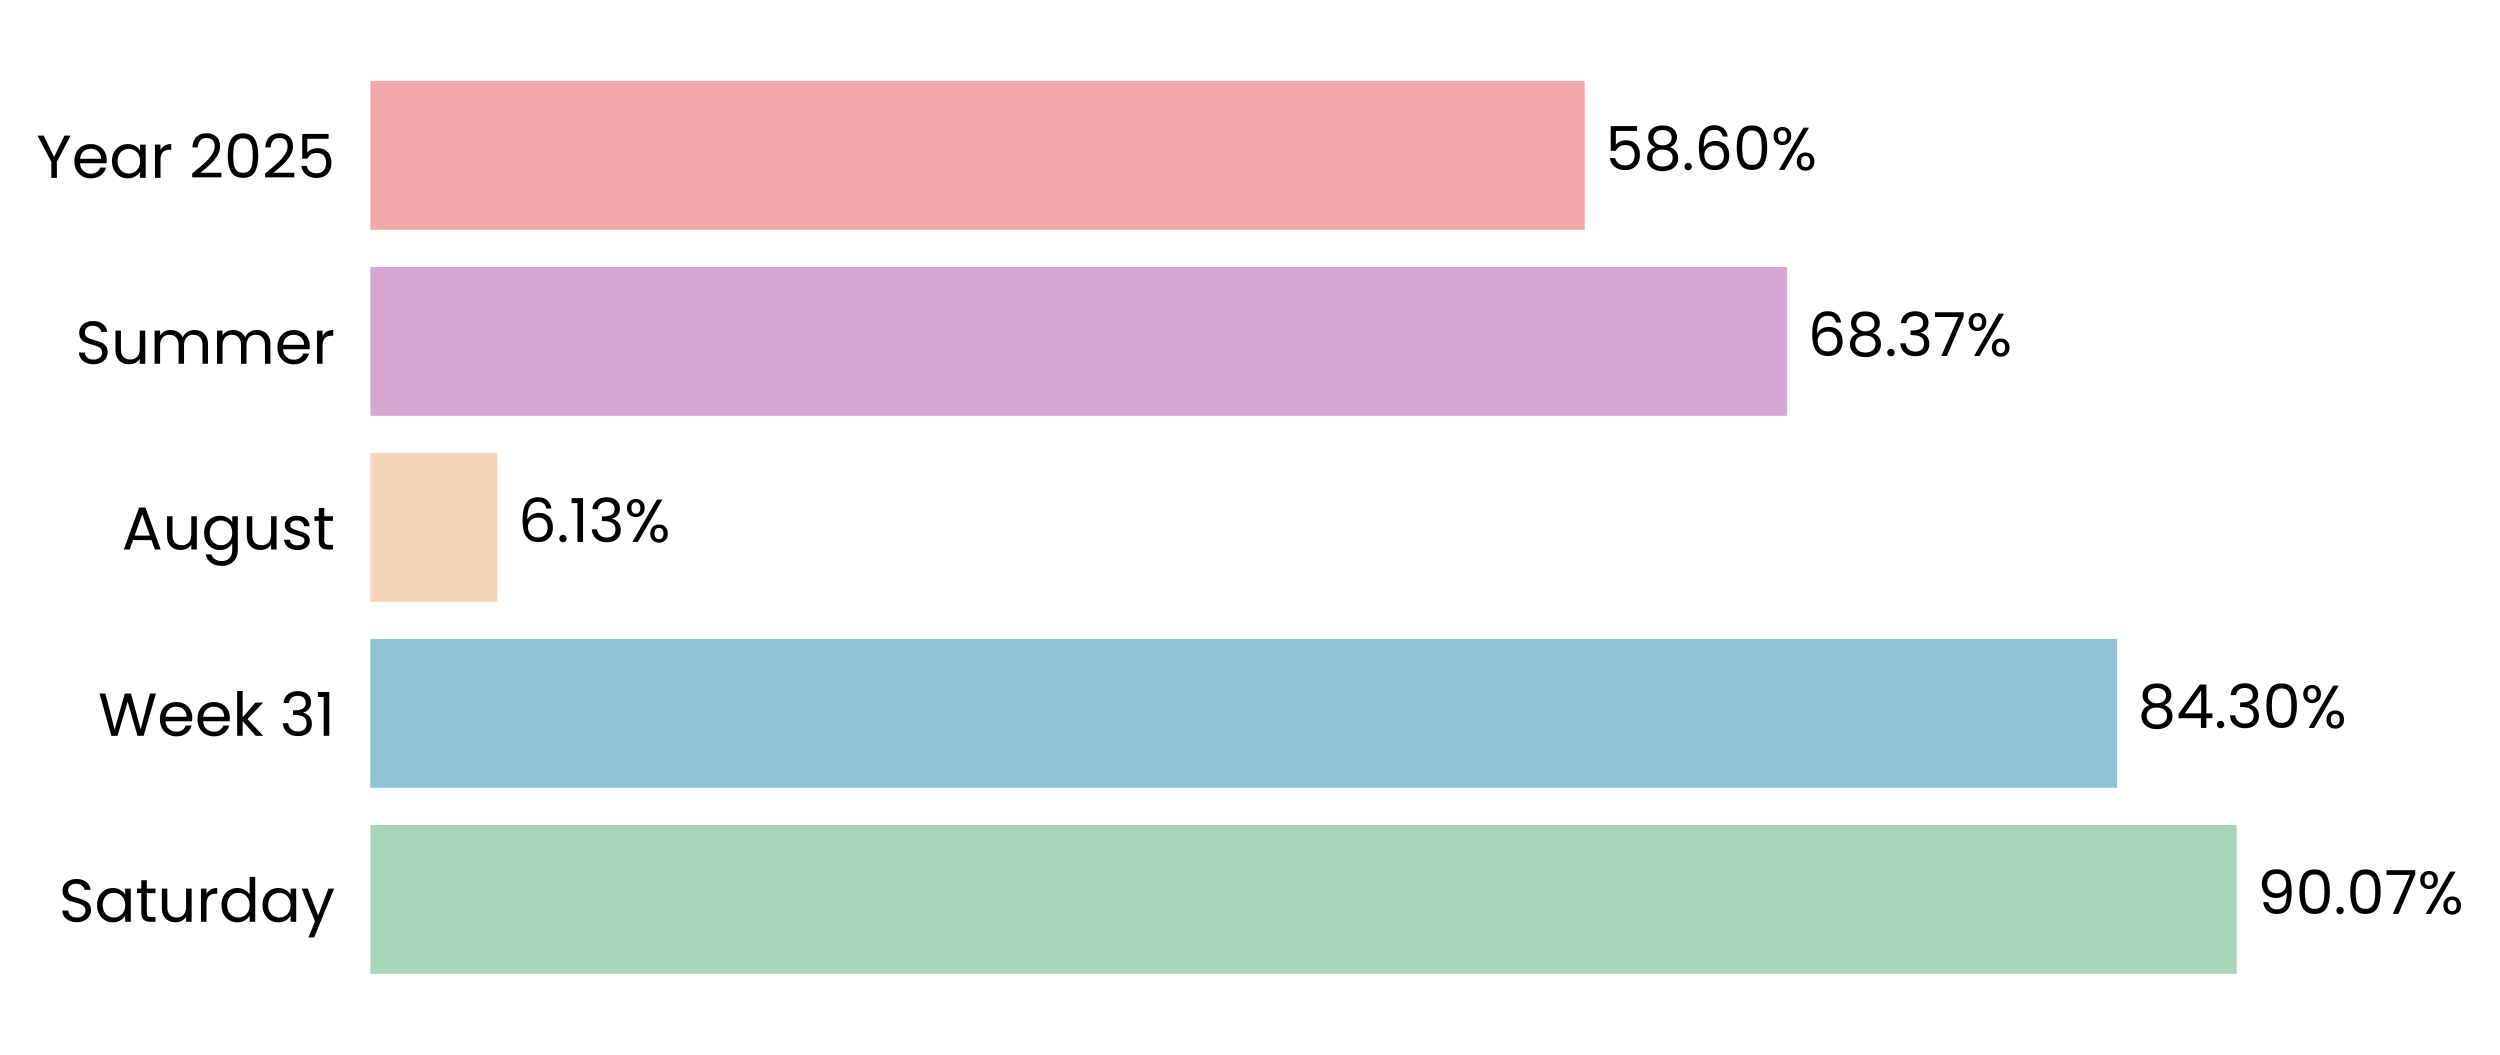
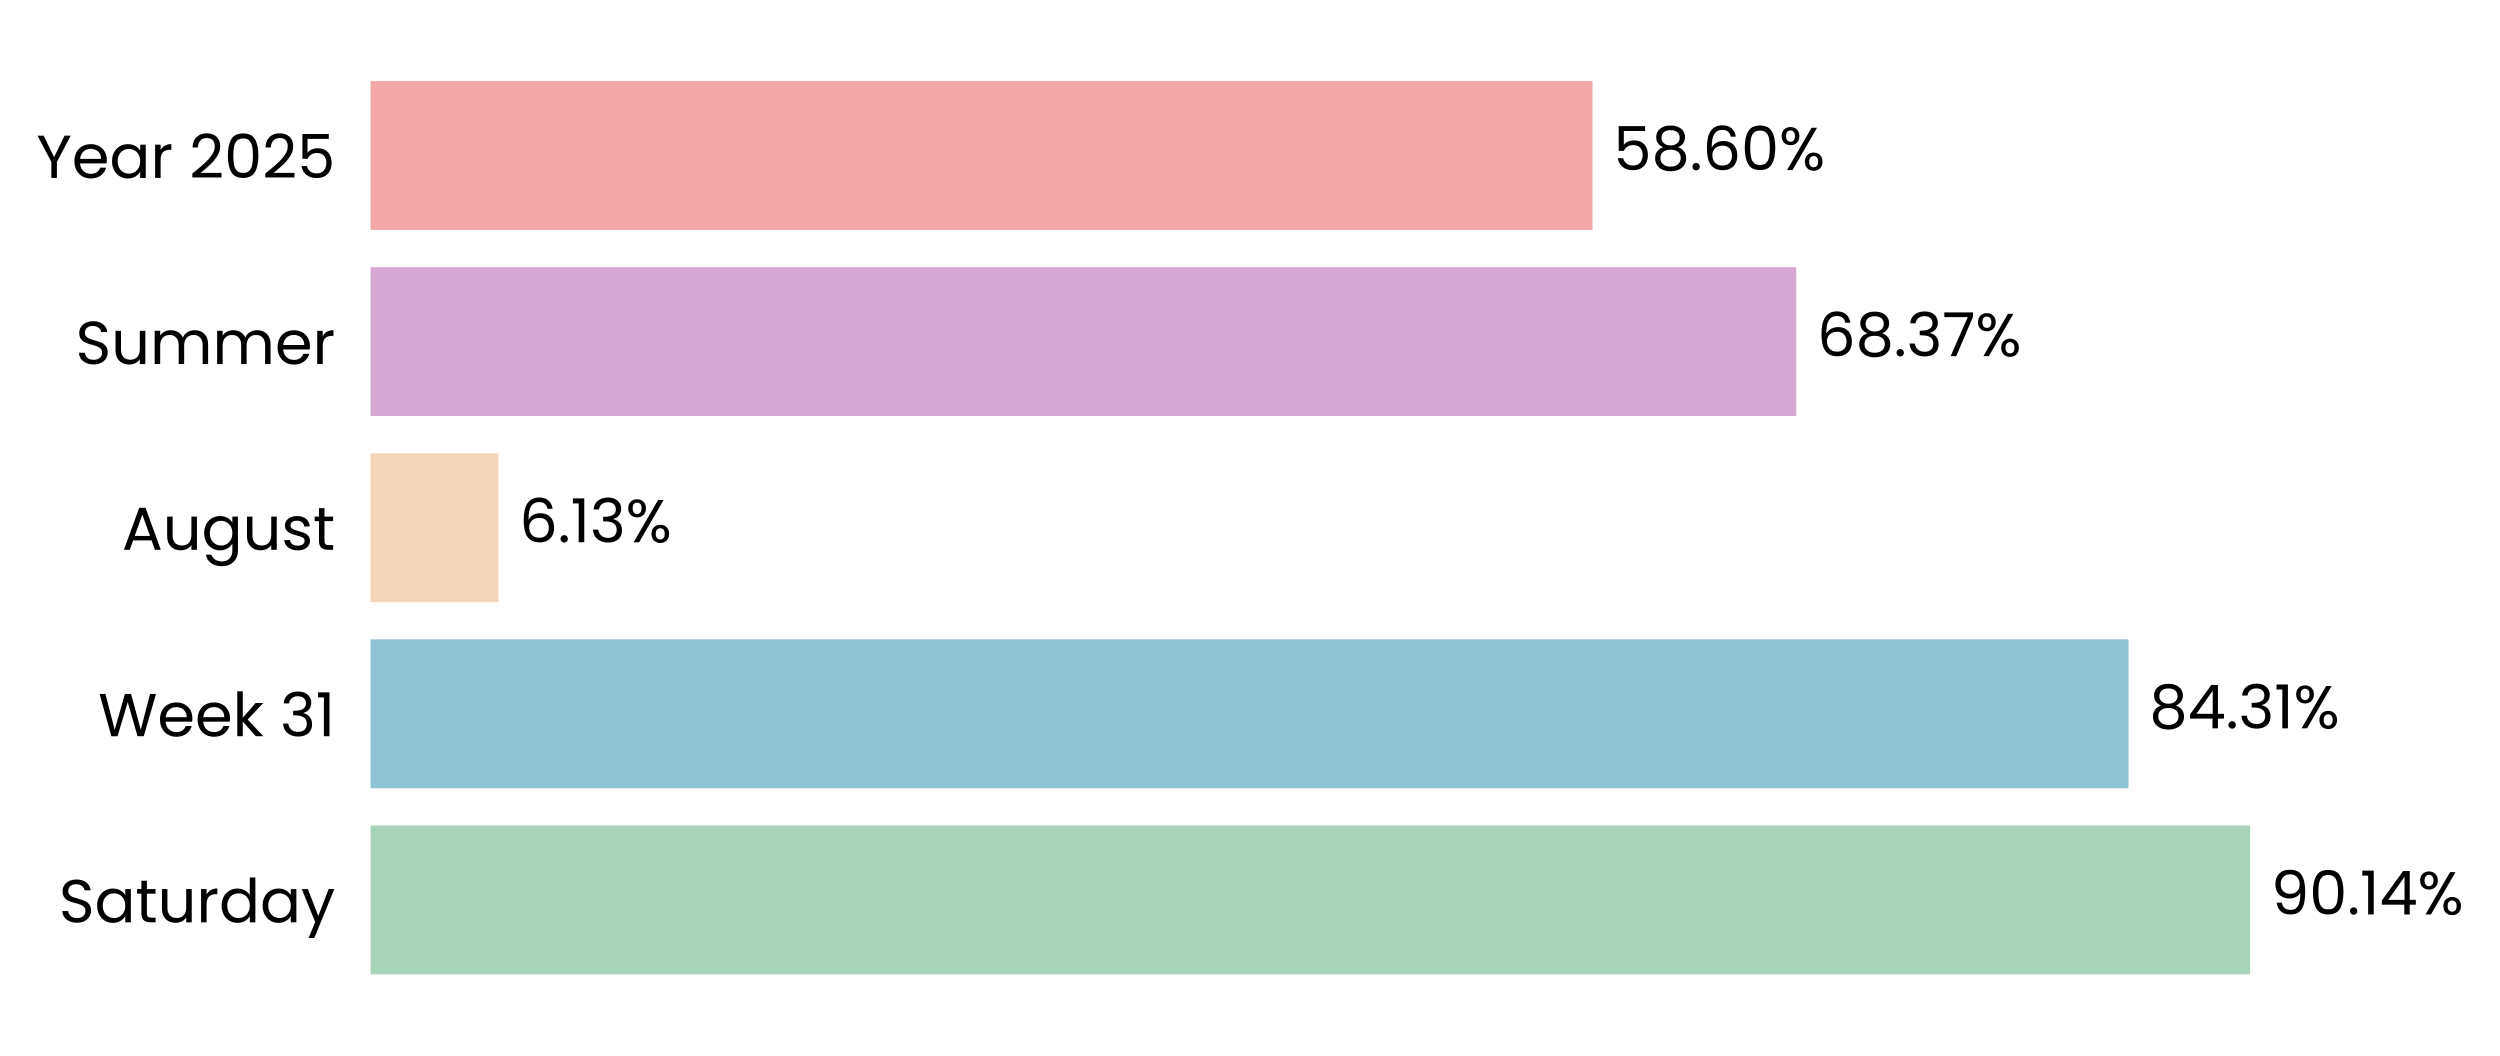
- <svg xmlns="http://www.w3.org/2000/svg" xmlns:xlink="http://www.w3.org/1999/xlink" width="494.892pt" height="208.8pt" viewBox="0 0 494.892 208.8" version="1.1">
+ <svg xmlns="http://www.w3.org/2000/svg" xmlns:xlink="http://www.w3.org/1999/xlink" width="494.61pt" height="208.8pt" viewBox="0 0 494.61 208.8" version="1.1">
  <defs>
    <style type="text/css">*{stroke-linejoin: round; stroke-linecap: butt}</style>
  </defs>
  <g id="figure_1">
    <g id="patch_1">
-       <path d="M 0 208.8  L 494.892 208.8  L 494.892 0  L 0 0  L 0 208.8  z " style="fill: none" />
+       <path d="M 0 208.8  L 494.61 208.8  L 494.61 0  L 0 0  L 0 208.8  z " style="fill: none" />
    </g>
    <g id="axes_1">
      <g id="patch_2">
-         <path d="M 73.311 201.6  L 483.514 201.6  L 483.514 7.2  L 73.311 7.2  L 73.311 201.6  z " style="fill: none" />
+         <path d="M 73.311 201.6  L 485.853 201.6  L 485.853 7.2  L 73.311 7.2  L 73.311 201.6  z " style="fill: none" />
      </g>
      <g id="patch_3">
-         <path d="M 73.311 192.764  L 442.779 192.764  L 442.779 163.309  L 73.311 163.309  z " clip-path="url(#pe981b2e667)" style="fill: #a8d5ba" />
+         <path d="M 73.311 192.764  L 445.172 192.764  L 445.172 163.309  L 73.311 163.309  z " clip-path="url(#p10be60ff28)" style="fill: #a8d5ba" />
      </g>
      <g id="patch_4">
-         <path d="M 73.311 155.945  L 419.094 155.945  L 419.094 126.491  L 73.311 126.491  z " clip-path="url(#pe981b2e667)" style="fill: #90c3d4" />
+         <path d="M 73.311 155.945  L 421.107 155.945  L 421.107 126.491  L 73.311 126.491  z " clip-path="url(#p10be60ff28)" style="fill: #90c3d4" />
      </g>
      <g id="patch_5">
-         <path d="M 73.311 119.127  L 98.462 119.127  L 98.462 89.673  L 73.311 89.673  z " clip-path="url(#pe981b2e667)" style="fill: #f3d6ba" />
+         <path d="M 73.311 119.127  L 98.615 119.127  L 98.615 89.673  L 73.311 89.673  z " clip-path="url(#p10be60ff28)" style="fill: #f3d6ba" />
      </g>
      <g id="patch_6">
-         <path d="M 73.311 82.309  L 353.768 82.309  L 353.768 52.855  L 73.311 52.855  z " clip-path="url(#pe981b2e667)" style="fill: #d6a8d1" />
+         <path d="M 73.311 82.309  L 355.37 82.309  L 355.37 52.855  L 73.311 52.855  z " clip-path="url(#p10be60ff28)" style="fill: #d6a8d1" />
      </g>
      <g id="patch_7">
-         <path d="M 73.311 45.491  L 313.702 45.491  L 313.702 16.036  L 73.311 16.036  z " clip-path="url(#pe981b2e667)" style="fill: #f2a8a8" />
+         <path d="M 73.311 45.491  L 315.073 45.491  L 315.073 16.036  L 73.311 16.036  z " clip-path="url(#p10be60ff28)" style="fill: #f2a8a8" />
      </g>
      <g id="matplotlib.axis_1">
        <g id="ytick_1">
          <g id="text_1">
            <g transform="translate(11.65312 182.4764) scale(0.12 -0.12)">
              <defs>
                <path id="Poppins-Regular-53" d="M 1907 -45  Q 1466 -45 1117 112  Q 768 269 569 547  Q 371 826 365 1190  L 986 1190  Q 1018 877 1245 662  Q 1472 448 1907 448  Q 2323 448 2563 656  Q 2803 864 2803 1190  Q 2803 1446 2662 1606  Q 2522 1766 2310 1849  Q 2099 1933 1741 2029  Q 1299 2144 1033 2259  Q 768 2374 579 2620  Q 390 2867 390 3283  Q 390 3648 576 3929  Q 762 4211 1098 4364  Q 1434 4518 1869 4518  Q 2496 4518 2896 4204  Q 3296 3891 3347 3373  L 2707 3373  Q 2675 3629 2438 3824  Q 2202 4019 1811 4019  Q 1446 4019 1216 3830  Q 986 3642 986 3302  Q 986 3059 1123 2905  Q 1261 2752 1462 2672  Q 1664 2592 2029 2490  Q 2470 2368 2739 2249  Q 3008 2131 3200 1884  Q 3392 1638 3392 1216  Q 3392 890 3219 602  Q 3046 314 2707 134  Q 2368 -45 1907 -45  z " transform="scale(0.015625)" />
                <path id="Poppins-Regular-61" d="M 275 1766  Q 275 2304 492 2710  Q 710 3117 1091 3341  Q 1472 3565 1939 3565  Q 2400 3565 2739 3366  Q 3078 3168 3245 2867  L 3245 3507  L 3834 3507  L 3834 0  L 3245 0  L 3245 653  Q 3072 346 2729 144  Q 2387 -58 1933 -58  Q 1466 -58 1088 172  Q 710 403 492 819  Q 275 1235 275 1766  z M 3245 1760  Q 3245 2157 3085 2451  Q 2925 2746 2653 2902  Q 2381 3059 2054 3059  Q 1728 3059 1459 2905  Q 1190 2752 1030 2457  Q 870 2163 870 1766  Q 870 1363 1030 1065  Q 1190 768 1459 611  Q 1728 454 2054 454  Q 2381 454 2653 611  Q 2925 768 3085 1065  Q 3245 1363 3245 1760  z " transform="scale(0.015625)" />
                <path id="Poppins-Regular-74" d="M 1203 3027  L 1203 960  Q 1203 704 1312 598  Q 1421 493 1690 493  L 2118 493  L 2118 0  L 1594 0  Q 1107 0 864 224  Q 621 448 621 960  L 621 3027  L 166 3027  L 166 3507  L 621 3507  L 621 4390  L 1203 4390  L 1203 3507  L 2118 3507  L 2118 3027  L 1203 3027  z " transform="scale(0.015625)" />
                <path id="Poppins-Regular-75" d="M 3603 3507  L 3603 0  L 3021 0  L 3021 518  Q 2854 250 2556 99  Q 2259 -51 1901 -51  Q 1491 -51 1164 118  Q 838 288 649 627  Q 461 966 461 1453  L 461 3507  L 1037 3507  L 1037 1530  Q 1037 1011 1299 732  Q 1562 454 2016 454  Q 2483 454 2752 742  Q 3021 1030 3021 1581  L 3021 3507  L 3603 3507  z " transform="scale(0.015625)" />
                <path id="Poppins-Regular-72" d="M 1075 2938  Q 1229 3238 1513 3404  Q 1798 3571 2208 3571  L 2208 2970  L 2054 2970  Q 1075 2970 1075 1907  L 1075 0  L 493 0  L 493 3507  L 1075 3507  L 1075 2938  z " transform="scale(0.015625)" />
                <path id="Poppins-Regular-64" d="M 275 1766  Q 275 2304 492 2710  Q 710 3117 1091 3341  Q 1472 3565 1946 3565  Q 2355 3565 2707 3376  Q 3059 3187 3245 2880  L 3245 4736  L 3834 4736  L 3834 0  L 3245 0  L 3245 659  Q 3072 346 2733 144  Q 2394 -58 1939 -58  Q 1472 -58 1091 172  Q 710 403 492 819  Q 275 1235 275 1766  z M 3245 1760  Q 3245 2157 3085 2451  Q 2925 2746 2653 2902  Q 2381 3059 2054 3059  Q 1728 3059 1459 2905  Q 1190 2752 1030 2457  Q 870 2163 870 1766  Q 870 1363 1030 1065  Q 1190 768 1459 611  Q 1728 454 2054 454  Q 2381 454 2653 611  Q 2925 768 3085 1065  Q 3245 1363 3245 1760  z " transform="scale(0.015625)" />
                <path id="Poppins-Regular-79" d="M 3514 3507  L 1402 -1651  L 800 -1651  L 1491 38  L 77 3507  L 723 3507  L 1824 666  L 2912 3507  L 3514 3507  z " transform="scale(0.015625)" />
              </defs>
              <use xlink:href="#Poppins-Regular-53" />
              <use xlink:href="#Poppins-Regular-61" transform="translate(58.7 0)" />
              <use xlink:href="#Poppins-Regular-74" transform="translate(126.3 0)" />
              <use xlink:href="#Poppins-Regular-75" transform="translate(162.7 0)" />
              <use xlink:href="#Poppins-Regular-72" transform="translate(226.7 0)" />
              <use xlink:href="#Poppins-Regular-64" transform="translate(264 0)" />
              <use xlink:href="#Poppins-Regular-61" transform="translate(331.5999 0)" />
              <use xlink:href="#Poppins-Regular-79" transform="translate(399.1999 0)" />
            </g>
          </g>
        </g>
        <g id="ytick_2">
          <g id="text_2">
            <g transform="translate(19.42687 145.6582) scale(0.12 -0.12)">
              <defs>
                <path id="Poppins-Regular-57" d="M 6099 4461  L 4806 0  L 4154 0  L 3117 3590  L 2042 0  L 1395 -6  L 147 4461  L 768 4461  L 1741 678  L 2816 4461  L 3469 4461  L 4493 691  L 5472 4461  L 6099 4461  z " transform="scale(0.015625)" />
                <path id="Poppins-Regular-65" d="M 3693 1888  Q 3693 1722 3674 1536  L 870 1536  Q 902 1018 1225 726  Q 1549 435 2010 435  Q 2387 435 2640 611  Q 2893 787 2995 1082  L 3622 1082  Q 3482 576 3059 259  Q 2637 -58 2010 -58  Q 1510 -58 1116 166  Q 723 390 499 803  Q 275 1216 275 1760  Q 275 2304 492 2713  Q 710 3123 1104 3344  Q 1498 3565 2010 3565  Q 2509 3565 2893 3347  Q 3277 3130 3485 2749  Q 3693 2368 3693 1888  z M 3091 2010  Q 3091 2342 2944 2582  Q 2797 2822 2544 2947  Q 2291 3072 1984 3072  Q 1542 3072 1232 2790  Q 922 2509 877 2010  L 3091 2010  z " transform="scale(0.015625)" />
                <path id="Poppins-Regular-6b" d="M 2451 0  L 1075 1549  L 1075 0  L 493 0  L 493 4736  L 1075 4736  L 1075 1952  L 2426 3507  L 3238 3507  L 1587 1760  L 3245 0  L 2451 0  z " transform="scale(0.015625)" />
                <path id="Poppins-Regular-20" transform="scale(0.015625)" />
                <path id="Poppins-Regular-33" d="M 384 3462  Q 429 4051 838 4384  Q 1248 4717 1901 4717  Q 2336 4717 2653 4560  Q 2970 4403 3133 4134  Q 3296 3866 3296 3526  Q 3296 3130 3069 2842  Q 2842 2554 2477 2470  L 2477 2438  Q 2893 2336 3136 2035  Q 3379 1734 3379 1248  Q 3379 883 3212 592  Q 3046 301 2713 134  Q 2381 -32 1914 -32  Q 1235 -32 800 323  Q 365 678 314 1331  L 877 1331  Q 922 947 1190 704  Q 1459 461 1907 461  Q 2355 461 2588 694  Q 2822 928 2822 1299  Q 2822 1779 2502 1990  Q 2182 2202 1536 2202  L 1389 2202  L 1389 2688  L 1542 2688  Q 2131 2694 2432 2883  Q 2733 3072 2733 3469  Q 2733 3808 2512 4013  Q 2291 4218 1882 4218  Q 1485 4218 1241 4013  Q 998 3808 954 3462  L 384 3462  z " transform="scale(0.015625)" />
                <path id="Poppins-Regular-31" d="M 243 4096  L 243 4627  L 1446 4627  L 1446 0  L 858 0  L 858 4096  L 243 4096  z " transform="scale(0.015625)" />
              </defs>
              <use xlink:href="#Poppins-Regular-57" />
              <use xlink:href="#Poppins-Regular-65" transform="translate(97.59999 0)" />
              <use xlink:href="#Poppins-Regular-65" transform="translate(159.6 0)" />
              <use xlink:href="#Poppins-Regular-6b" transform="translate(221.6 0)" />
              <use xlink:href="#Poppins-Regular-20" transform="translate(273.0999 0)" />
              <use xlink:href="#Poppins-Regular-33" transform="translate(299.7999 0)" />
              <use xlink:href="#Poppins-Regular-31" transform="translate(358.6999 0)" />
            </g>
          </g>
        </g>
        <g id="ytick_3">
          <g id="text_3">
            <g transform="translate(24.11812 108.78) scale(0.12 -0.12)">
              <defs>
                <path id="Poppins-Regular-41" d="M 3130 992  L 1184 992  L 826 0  L 211 0  L 1824 4435  L 2496 4435  L 4102 0  L 3488 0  L 3130 992  z M 2963 1466  L 2157 3718  L 1350 1466  L 2963 1466  z " transform="scale(0.015625)" />
                <path id="Poppins-Regular-67" d="M 1939 3565  Q 2394 3565 2736 3366  Q 3078 3168 3245 2867  L 3245 3507  L 3834 3507  L 3834 -77  Q 3834 -557 3629 -931  Q 3424 -1306 3043 -1517  Q 2662 -1728 2157 -1728  Q 1466 -1728 1005 -1401  Q 544 -1075 461 -512  L 1037 -512  Q 1133 -832 1433 -1027  Q 1734 -1222 2157 -1222  Q 2637 -1222 2941 -921  Q 3245 -621 3245 -77  L 3245 659  Q 3072 352 2733 147  Q 2394 -58 1939 -58  Q 1472 -58 1091 172  Q 710 403 492 819  Q 275 1235 275 1766  Q 275 2304 492 2710  Q 710 3117 1091 3341  Q 1472 3565 1939 3565  z M 3245 1760  Q 3245 2157 3085 2451  Q 2925 2746 2653 2902  Q 2381 3059 2054 3059  Q 1728 3059 1459 2905  Q 1190 2752 1030 2457  Q 870 2163 870 1766  Q 870 1363 1030 1065  Q 1190 768 1459 611  Q 1728 454 2054 454  Q 2381 454 2653 611  Q 2925 768 3085 1065  Q 3245 1363 3245 1760  z " transform="scale(0.015625)" />
                <path id="Poppins-Regular-73" d="M 1734 -58  Q 1331 -58 1011 80  Q 691 218 505 464  Q 320 710 301 1030  L 902 1030  Q 928 768 1149 601  Q 1370 435 1728 435  Q 2061 435 2253 582  Q 2445 730 2445 954  Q 2445 1184 2240 1296  Q 2035 1408 1606 1517  Q 1216 1619 969 1724  Q 723 1830 547 2038  Q 371 2246 371 2586  Q 371 2854 531 3078  Q 691 3302 985 3433  Q 1280 3565 1658 3565  Q 2240 3565 2598 3270  Q 2957 2976 2982 2464  L 2400 2464  Q 2381 2739 2179 2905  Q 1978 3072 1638 3072  Q 1325 3072 1139 2937  Q 954 2803 954 2586  Q 954 2413 1066 2301  Q 1178 2189 1347 2121  Q 1517 2054 1818 1971  Q 2195 1869 2432 1769  Q 2669 1670 2838 1472  Q 3008 1274 3014 954  Q 3014 666 2854 435  Q 2694 205 2403 73  Q 2112 -58 1734 -58  z " transform="scale(0.015625)" />
              </defs>
              <use xlink:href="#Poppins-Regular-41" />
              <use xlink:href="#Poppins-Regular-75" transform="translate(67.39999 0)" />
              <use xlink:href="#Poppins-Regular-67" transform="translate(131.4 0)" />
              <use xlink:href="#Poppins-Regular-75" transform="translate(199 0)" />
              <use xlink:href="#Poppins-Regular-73" transform="translate(263 0)" />
              <use xlink:href="#Poppins-Regular-74" transform="translate(315.2 0)" />
            </g>
          </g>
        </g>
        <g id="ytick_4">
          <g id="text_4">
            <g transform="translate(14.95125 72.02182) scale(0.12 -0.12)">
              <defs>
                <path id="Poppins-Regular-6d" d="M 4710 3571  Q 5120 3571 5440 3401  Q 5760 3232 5945 2893  Q 6131 2554 6131 2067  L 6131 0  L 5555 0  L 5555 1984  Q 5555 2509 5296 2787  Q 5037 3066 4595 3066  Q 4141 3066 3872 2774  Q 3603 2483 3603 1933  L 3603 0  L 3027 0  L 3027 1984  Q 3027 2509 2768 2787  Q 2509 3066 2067 3066  Q 1613 3066 1344 2774  Q 1075 2483 1075 1933  L 1075 0  L 493 0  L 493 3507  L 1075 3507  L 1075 3002  Q 1248 3277 1539 3424  Q 1830 3571 2182 3571  Q 2624 3571 2963 3372  Q 3302 3174 3469 2790  Q 3616 3162 3955 3366  Q 4294 3571 4710 3571  z " transform="scale(0.015625)" />
              </defs>
              <use xlink:href="#Poppins-Regular-53" />
              <use xlink:href="#Poppins-Regular-75" transform="translate(58.7 0)" />
              <use xlink:href="#Poppins-Regular-6d" transform="translate(122.7 0)" />
              <use xlink:href="#Poppins-Regular-6d" transform="translate(225.7 0)" />
              <use xlink:href="#Poppins-Regular-65" transform="translate(328.7 0)" />
              <use xlink:href="#Poppins-Regular-72" transform="translate(390.6999 0)" />
            </g>
          </g>
        </g>
        <g id="ytick_5">
          <g id="text_5">
            <g transform="translate(7.2 35.20364) scale(0.12 -0.12)">
              <defs>
                <path id="Poppins-Regular-59" d="M 3616 4461  L 2163 1683  L 2163 0  L 1581 0  L 1581 1683  L 122 4461  L 768 4461  L 1869 2202  L 2970 4461  L 3616 4461  z " transform="scale(0.015625)" />
                <path id="Poppins-Regular-32" d="M 326 467  Q 1139 1120 1600 1539  Q 2061 1958 2377 2416  Q 2694 2874 2694 3315  Q 2694 3731 2492 3971  Q 2291 4211 1843 4211  Q 1408 4211 1168 3939  Q 928 3667 909 3213  L 346 3213  Q 371 3930 780 4320  Q 1190 4710 1837 4710  Q 2496 4710 2883 4345  Q 3270 3981 3270 3341  Q 3270 2810 2953 2307  Q 2637 1805 2233 1424  Q 1830 1043 1203 538  L 3405 538  L 3405 51  L 326 51  L 326 467  z " transform="scale(0.015625)" />
                <path id="Poppins-Regular-30" d="M 397 2362  Q 397 3462 755 4080  Q 1114 4698 2010 4698  Q 2899 4698 3257 4080  Q 3616 3462 3616 2362  Q 3616 1242 3257 621  Q 2899 0 2010 0  Q 1114 0 755 621  Q 397 1242 397 2362  z M 3040 2362  Q 3040 2918 2966 3305  Q 2893 3693 2665 3929  Q 2438 4166 2010 4166  Q 1574 4166 1347 3929  Q 1120 3693 1046 3305  Q 973 2918 973 2362  Q 973 1786 1046 1395  Q 1120 1005 1347 768  Q 1574 531 2010 531  Q 2438 531 2665 768  Q 2893 1005 2966 1395  Q 3040 1786 3040 2362  z " transform="scale(0.015625)" />
                <path id="Poppins-Regular-35" d="M 3347 4122  L 1101 4122  L 1101 2662  Q 1248 2867 1536 2998  Q 1824 3130 2157 3130  Q 2688 3130 3021 2909  Q 3354 2688 3498 2339  Q 3642 1990 3642 1600  Q 3642 1139 3469 774  Q 3296 410 2941 198  Q 2586 -13 2061 -13  Q 1389 -13 973 332  Q 557 678 467 1254  L 1037 1254  Q 1120 890 1389 685  Q 1658 480 2067 480  Q 2573 480 2829 784  Q 3085 1088 3085 1587  Q 3085 2086 2829 2358  Q 2573 2630 2074 2630  Q 1734 2630 1481 2467  Q 1229 2304 1114 2022  L 563 2022  L 563 4634  L 3347 4634  L 3347 4122  z " transform="scale(0.015625)" />
              </defs>
              <use xlink:href="#Poppins-Regular-59" />
              <use xlink:href="#Poppins-Regular-65" transform="translate(58.39999 0)" />
              <use xlink:href="#Poppins-Regular-61" transform="translate(120.4 0)" />
              <use xlink:href="#Poppins-Regular-72" transform="translate(188 0)" />
              <use xlink:href="#Poppins-Regular-20" transform="translate(225.3 0)" />
              <use xlink:href="#Poppins-Regular-32" transform="translate(252 0)" />
              <use xlink:href="#Poppins-Regular-30" transform="translate(309.4999 0)" />
              <use xlink:href="#Poppins-Regular-32" transform="translate(372.2999 0)" />
              <use xlink:href="#Poppins-Regular-35" transform="translate(429.7999 0)" />
            </g>
          </g>
        </g>
      </g>
      <g id="text_6">
-         <g transform="translate(446.8806 180.9164) scale(0.12 -0.12)">
+         <g transform="translate(449.297 180.9164) scale(0.12 -0.12)">
          <defs>
            <path id="Poppins-Regular-39" d="M 1146 1242  Q 1210 877 1443 678  Q 1677 480 2074 480  Q 2605 480 2857 896  Q 3110 1312 3098 2298  Q 2963 2010 2649 1846  Q 2336 1683 1952 1683  Q 1523 1683 1187 1859  Q 851 2035 659 2374  Q 467 2714 467 3194  Q 467 3878 864 4297  Q 1261 4717 1990 4717  Q 2886 4717 3248 4134  Q 3610 3552 3610 2400  Q 3610 1594 3466 1069  Q 3322 544 2979 269  Q 2637 -6 2042 -6  Q 1389 -6 1024 346  Q 659 698 608 1242  L 1146 1242  z M 2048 2176  Q 2477 2176 2752 2441  Q 3027 2707 3027 3162  Q 3027 3642 2758 3936  Q 2490 4230 2003 4230  Q 1555 4230 1289 3948  Q 1024 3667 1024 3206  Q 1024 2739 1286 2457  Q 1549 2176 2048 2176  z " transform="scale(0.015625)" />
            <path id="Poppins-Regular-2e" d="M 678 -38  Q 512 -38 397 77  Q 282 192 282 358  Q 282 525 397 640  Q 512 755 678 755  Q 838 755 950 640  Q 1062 525 1062 358  Q 1062 192 950 77  Q 838 -38 678 -38  z " transform="scale(0.015625)" />
-             <path id="Poppins-Regular-37" d="M 3245 4173  L 1466 0  L 877 0  L 2682 4115  L 211 4115  L 211 4614  L 3245 4614  L 3245 4173  z " transform="scale(0.015625)" />
+             <path id="Poppins-Regular-34" d="M 256 1030  L 256 1472  L 2502 4582  L 3200 4582  L 3200 1536  L 3840 1536  L 3840 1030  L 3200 1030  L 3200 0  L 2624 0  L 2624 1030  L 256 1030  z M 2650 3974  L 928 1536  L 2650 1536  L 2650 3974  z " transform="scale(0.015625)" />
            <path id="Poppins-Regular-25" d="M 269 3584  Q 269 4019 531 4278  Q 794 4538 1203 4538  Q 1613 4538 1875 4278  Q 2138 4019 2138 3584  Q 2138 3142 1875 2883  Q 1613 2624 1203 2624  Q 794 2624 531 2883  Q 269 3142 269 3584  z M 4006 4467  L 1414 0  L 838 0  L 3430 4467  L 4006 4467  z M 1203 4179  Q 986 4179 861 4028  Q 736 3878 736 3584  Q 736 3290 861 3136  Q 986 2982 1203 2982  Q 1421 2982 1549 3139  Q 1677 3296 1677 3584  Q 1677 3878 1549 4028  Q 1421 4179 1203 4179  z M 2720 883  Q 2720 1325 2982 1584  Q 3245 1843 3654 1843  Q 4064 1843 4323 1584  Q 4582 1325 4582 883  Q 4582 448 4323 185  Q 4064 -77 3654 -77  Q 3245 -77 2982 182  Q 2720 442 2720 883  z M 3648 1478  Q 3430 1478 3302 1328  Q 3174 1178 3174 883  Q 3174 595 3302 444  Q 3430 294 3648 294  Q 3866 294 3994 444  Q 4122 595 4122 883  Q 4122 1178 3994 1328  Q 3866 1478 3648 1478  z " transform="scale(0.015625)" />
          </defs>
          <use xlink:href="#Poppins-Regular-39" />
          <use xlink:href="#Poppins-Regular-30" transform="translate(62.99999 0)" />
          <use xlink:href="#Poppins-Regular-2e" transform="translate(125.8 0)" />
-           <use xlink:href="#Poppins-Regular-30" transform="translate(146.8 0)" />
-           <use xlink:href="#Poppins-Regular-37" transform="translate(209.5999 0)" />
-           <use xlink:href="#Poppins-Regular-25" transform="translate(264.1999 0)" />
+           <use xlink:href="#Poppins-Regular-31" transform="translate(146.8 0)" />
+           <use xlink:href="#Poppins-Regular-34" transform="translate(178.7999 0)" />
+           <use xlink:href="#Poppins-Regular-25" transform="translate(241.6999 0)" />
        </g>
      </g>
      <g id="text_7">
-         <g transform="translate(423.1963 144.0982) scale(0.12 -0.12)">
+         <g transform="translate(425.2321 144.0982) scale(0.12 -0.12)">
          <defs>
            <path id="Poppins-Regular-38" d="M 1242 2406  Q 883 2547 691 2816  Q 499 3085 499 3469  Q 499 3814 672 4092  Q 845 4371 1187 4534  Q 1530 4698 2016 4698  Q 2502 4698 2844 4534  Q 3187 4371 3363 4092  Q 3539 3814 3539 3469  Q 3539 3098 3340 2819  Q 3142 2541 2797 2406  Q 3194 2285 3427 1981  Q 3661 1677 3661 1248  Q 3661 832 3456 521  Q 3251 211 2876 41  Q 2502 -128 2016 -128  Q 1530 -128 1162 41  Q 794 211 589 521  Q 384 832 384 1248  Q 384 1677 614 1984  Q 845 2291 1242 2406  z M 2976 3398  Q 2976 3789 2720 4000  Q 2464 4211 2016 4211  Q 1574 4211 1318 4000  Q 1062 3789 1062 3392  Q 1062 3034 1328 2816  Q 1594 2598 2016 2598  Q 2445 2598 2710 2819  Q 2976 3040 2976 3398  z M 2016 2150  Q 1542 2150 1241 1929  Q 941 1709 941 1267  Q 941 858 1232 608  Q 1523 358 2016 358  Q 2509 358 2797 608  Q 3085 858 3085 1267  Q 3085 1696 2790 1923  Q 2496 2150 2016 2150  z " transform="scale(0.015625)" />
-             <path id="Poppins-Regular-34" d="M 256 1030  L 256 1472  L 2502 4582  L 3200 4582  L 3200 1536  L 3840 1536  L 3840 1030  L 3200 1030  L 3200 0  L 2624 0  L 2624 1030  L 256 1030  z M 2650 3974  L 928 1536  L 2650 1536  L 2650 3974  z " transform="scale(0.015625)" />
          </defs>
          <use xlink:href="#Poppins-Regular-38" />
          <use xlink:href="#Poppins-Regular-34" transform="translate(63.09999 0)" />
          <use xlink:href="#Poppins-Regular-2e" transform="translate(126 0)" />
          <use xlink:href="#Poppins-Regular-33" transform="translate(147 0)" />
-           <use xlink:href="#Poppins-Regular-30" transform="translate(205.9 0)" />
-           <use xlink:href="#Poppins-Regular-25" transform="translate(268.7 0)" />
+           <use xlink:href="#Poppins-Regular-31" transform="translate(205.9 0)" />
+           <use xlink:href="#Poppins-Regular-25" transform="translate(237.8999 0)" />
        </g>
      </g>
      <g id="text_8">
-         <g transform="translate(102.5639 107.28) scale(0.12 -0.12)">
+         <g transform="translate(102.7399 107.28) scale(0.12 -0.12)">
          <defs>
            <path id="Poppins-Regular-36" d="M 2976 3526  Q 2835 4237 2099 4237  Q 1530 4237 1248 3798  Q 966 3360 973 2355  Q 1120 2688 1462 2877  Q 1805 3066 2227 3066  Q 2886 3066 3280 2656  Q 3674 2246 3674 1523  Q 3674 1088 3504 742  Q 3334 397 2992 192  Q 2650 -13 2163 -13  Q 1504 -13 1133 281  Q 762 576 614 1094  Q 467 1613 467 2374  Q 467 4723 2106 4723  Q 2733 4723 3091 4384  Q 3450 4045 3514 3526  L 2976 3526  z M 2106 2573  Q 1830 2573 1587 2461  Q 1344 2349 1193 2121  Q 1043 1894 1043 1568  Q 1043 1082 1324 778  Q 1606 474 2131 474  Q 2579 474 2844 752  Q 3110 1030 3110 1504  Q 3110 2003 2854 2288  Q 2598 2573 2106 2573  z " transform="scale(0.015625)" />
          </defs>
          <use xlink:href="#Poppins-Regular-36" />
          <use xlink:href="#Poppins-Regular-2e" transform="translate(63.49999 0)" />
          <use xlink:href="#Poppins-Regular-31" transform="translate(84.49997 0)" />
          <use xlink:href="#Poppins-Regular-33" transform="translate(116.5 0)" />
          <use xlink:href="#Poppins-Regular-25" transform="translate(175.3999 0)" />
        </g>
      </g>
      <g id="text_9">
-         <g transform="translate(357.8702 70.46182) scale(0.12 -0.12)">
+         <g transform="translate(359.4957 70.46182) scale(0.12 -0.12)">
+           <defs>
+             <path id="Poppins-Regular-37" d="M 3245 4173  L 1466 0  L 877 0  L 2682 4115  L 211 4115  L 211 4614  L 3245 4614  L 3245 4173  z " transform="scale(0.015625)" />
+           </defs>
          <use xlink:href="#Poppins-Regular-36" />
          <use xlink:href="#Poppins-Regular-38" transform="translate(63.49999 0)" />
          <use xlink:href="#Poppins-Regular-2e" transform="translate(126.6 0)" />
          <use xlink:href="#Poppins-Regular-33" transform="translate(147.6 0)" />
          <use xlink:href="#Poppins-Regular-37" transform="translate(206.5 0)" />
          <use xlink:href="#Poppins-Regular-25" transform="translate(261.0999 0)" />
        </g>
      </g>
      <g id="text_10">
-         <g transform="translate(317.8041 33.64364) scale(0.12 -0.12)">
+         <g transform="translate(319.1989 33.64364) scale(0.12 -0.12)">
          <use xlink:href="#Poppins-Regular-35" />
          <use xlink:href="#Poppins-Regular-38" transform="translate(62.79999 0)" />
          <use xlink:href="#Poppins-Regular-2e" transform="translate(125.9 0)" />
          <use xlink:href="#Poppins-Regular-36" transform="translate(146.9 0)" />
          <use xlink:href="#Poppins-Regular-30" transform="translate(210.3999 0)" />
          <use xlink:href="#Poppins-Regular-25" transform="translate(273.1999 0)" />
        </g>
      </g>
    </g>
  </g>
  <defs>
-     <clipPath id="pe981b2e667">
-       <rect x="73.311" y="7.2" width="410.203" height="194.4" />
+     <clipPath id="p10be60ff28">
+       <rect x="73.311" y="7.2" width="412.541" height="194.4" />
    </clipPath>
  </defs>
</svg>
